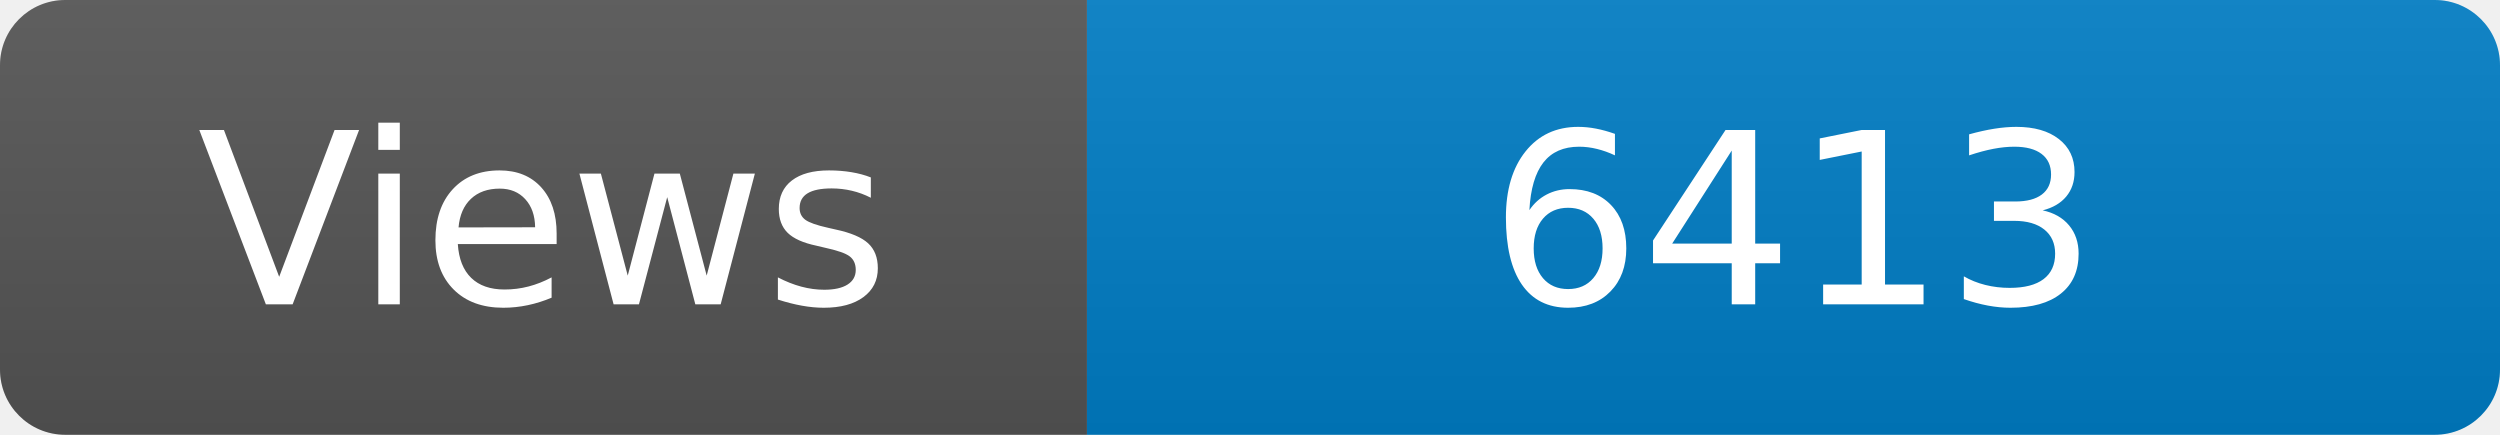
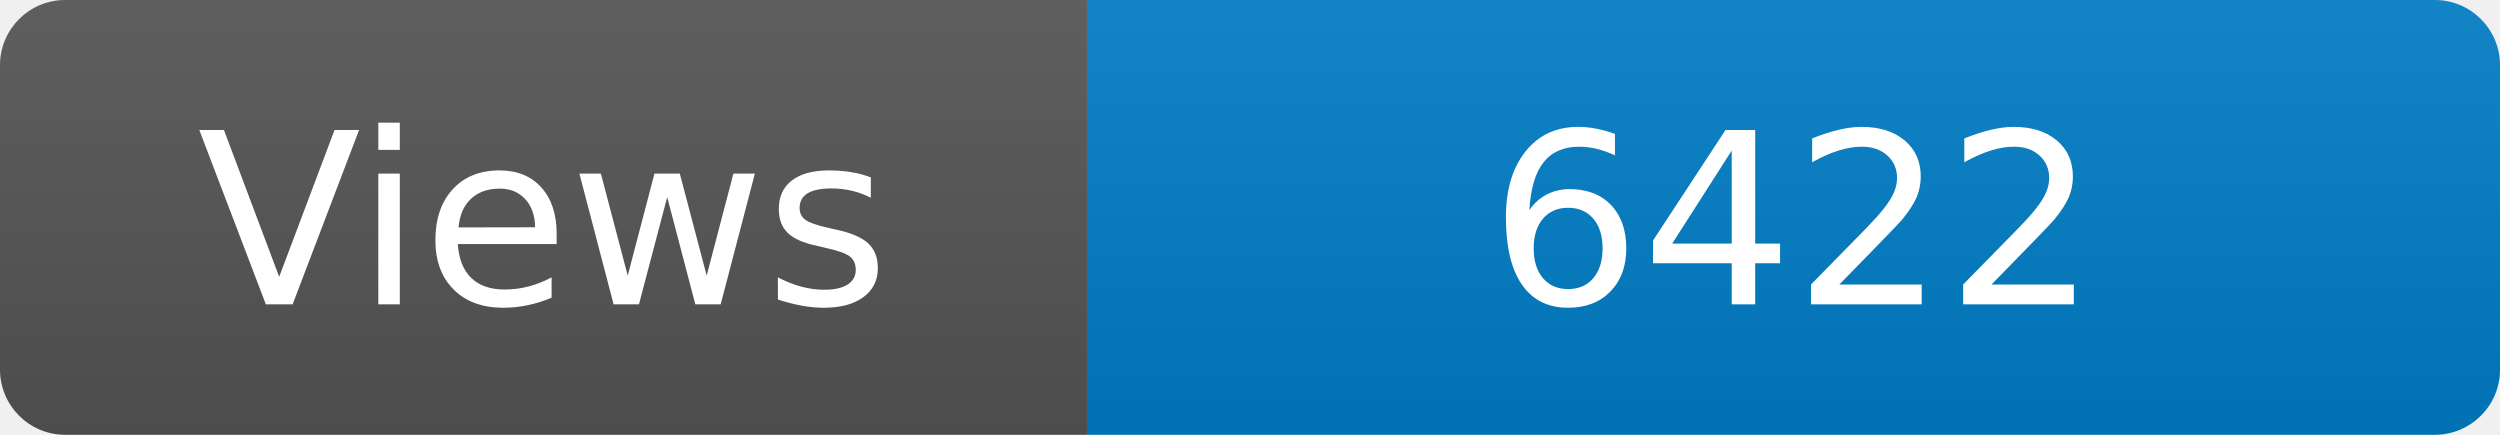
<svg xmlns="http://www.w3.org/2000/svg" width="115" height="20" role="img" aria-label="Maintained?: yes">
  <linearGradient id="s" x2="0" y2="100%">
    <stop offset="0" stop-color="#bbb" stop-opacity=".1" />
    <stop offset="1" stop-opacity=".1" />
  </linearGradient>
  <clipPath id="r">
    <rect width="115" height="20" rx="3" fill="#fff" />
  </clipPath>
  <g clip-path="url(#r)">
    <rect width="50" height="20" fill="#555" />
    <rect x="50" width="160" height="20" fill="#007ec6" />
    <rect width="115" height="20" fill="url(#s)" />
  </g>
  <g fill="#fff" text-anchor="middle" font-family="Verdana,Geneva,DejaVu Sans,sans-serif" font-size="110">
    <text x="250" y="140" transform="scale(.1)" fill="#fff">Views</text>
-     <text x="825" y="140" transform="scale(.1)" fill="#fff">6413</text>
+     <text x="825" y="140" transform="scale(.1)" fill="#fff">6422</text>
  </g>
</svg>
